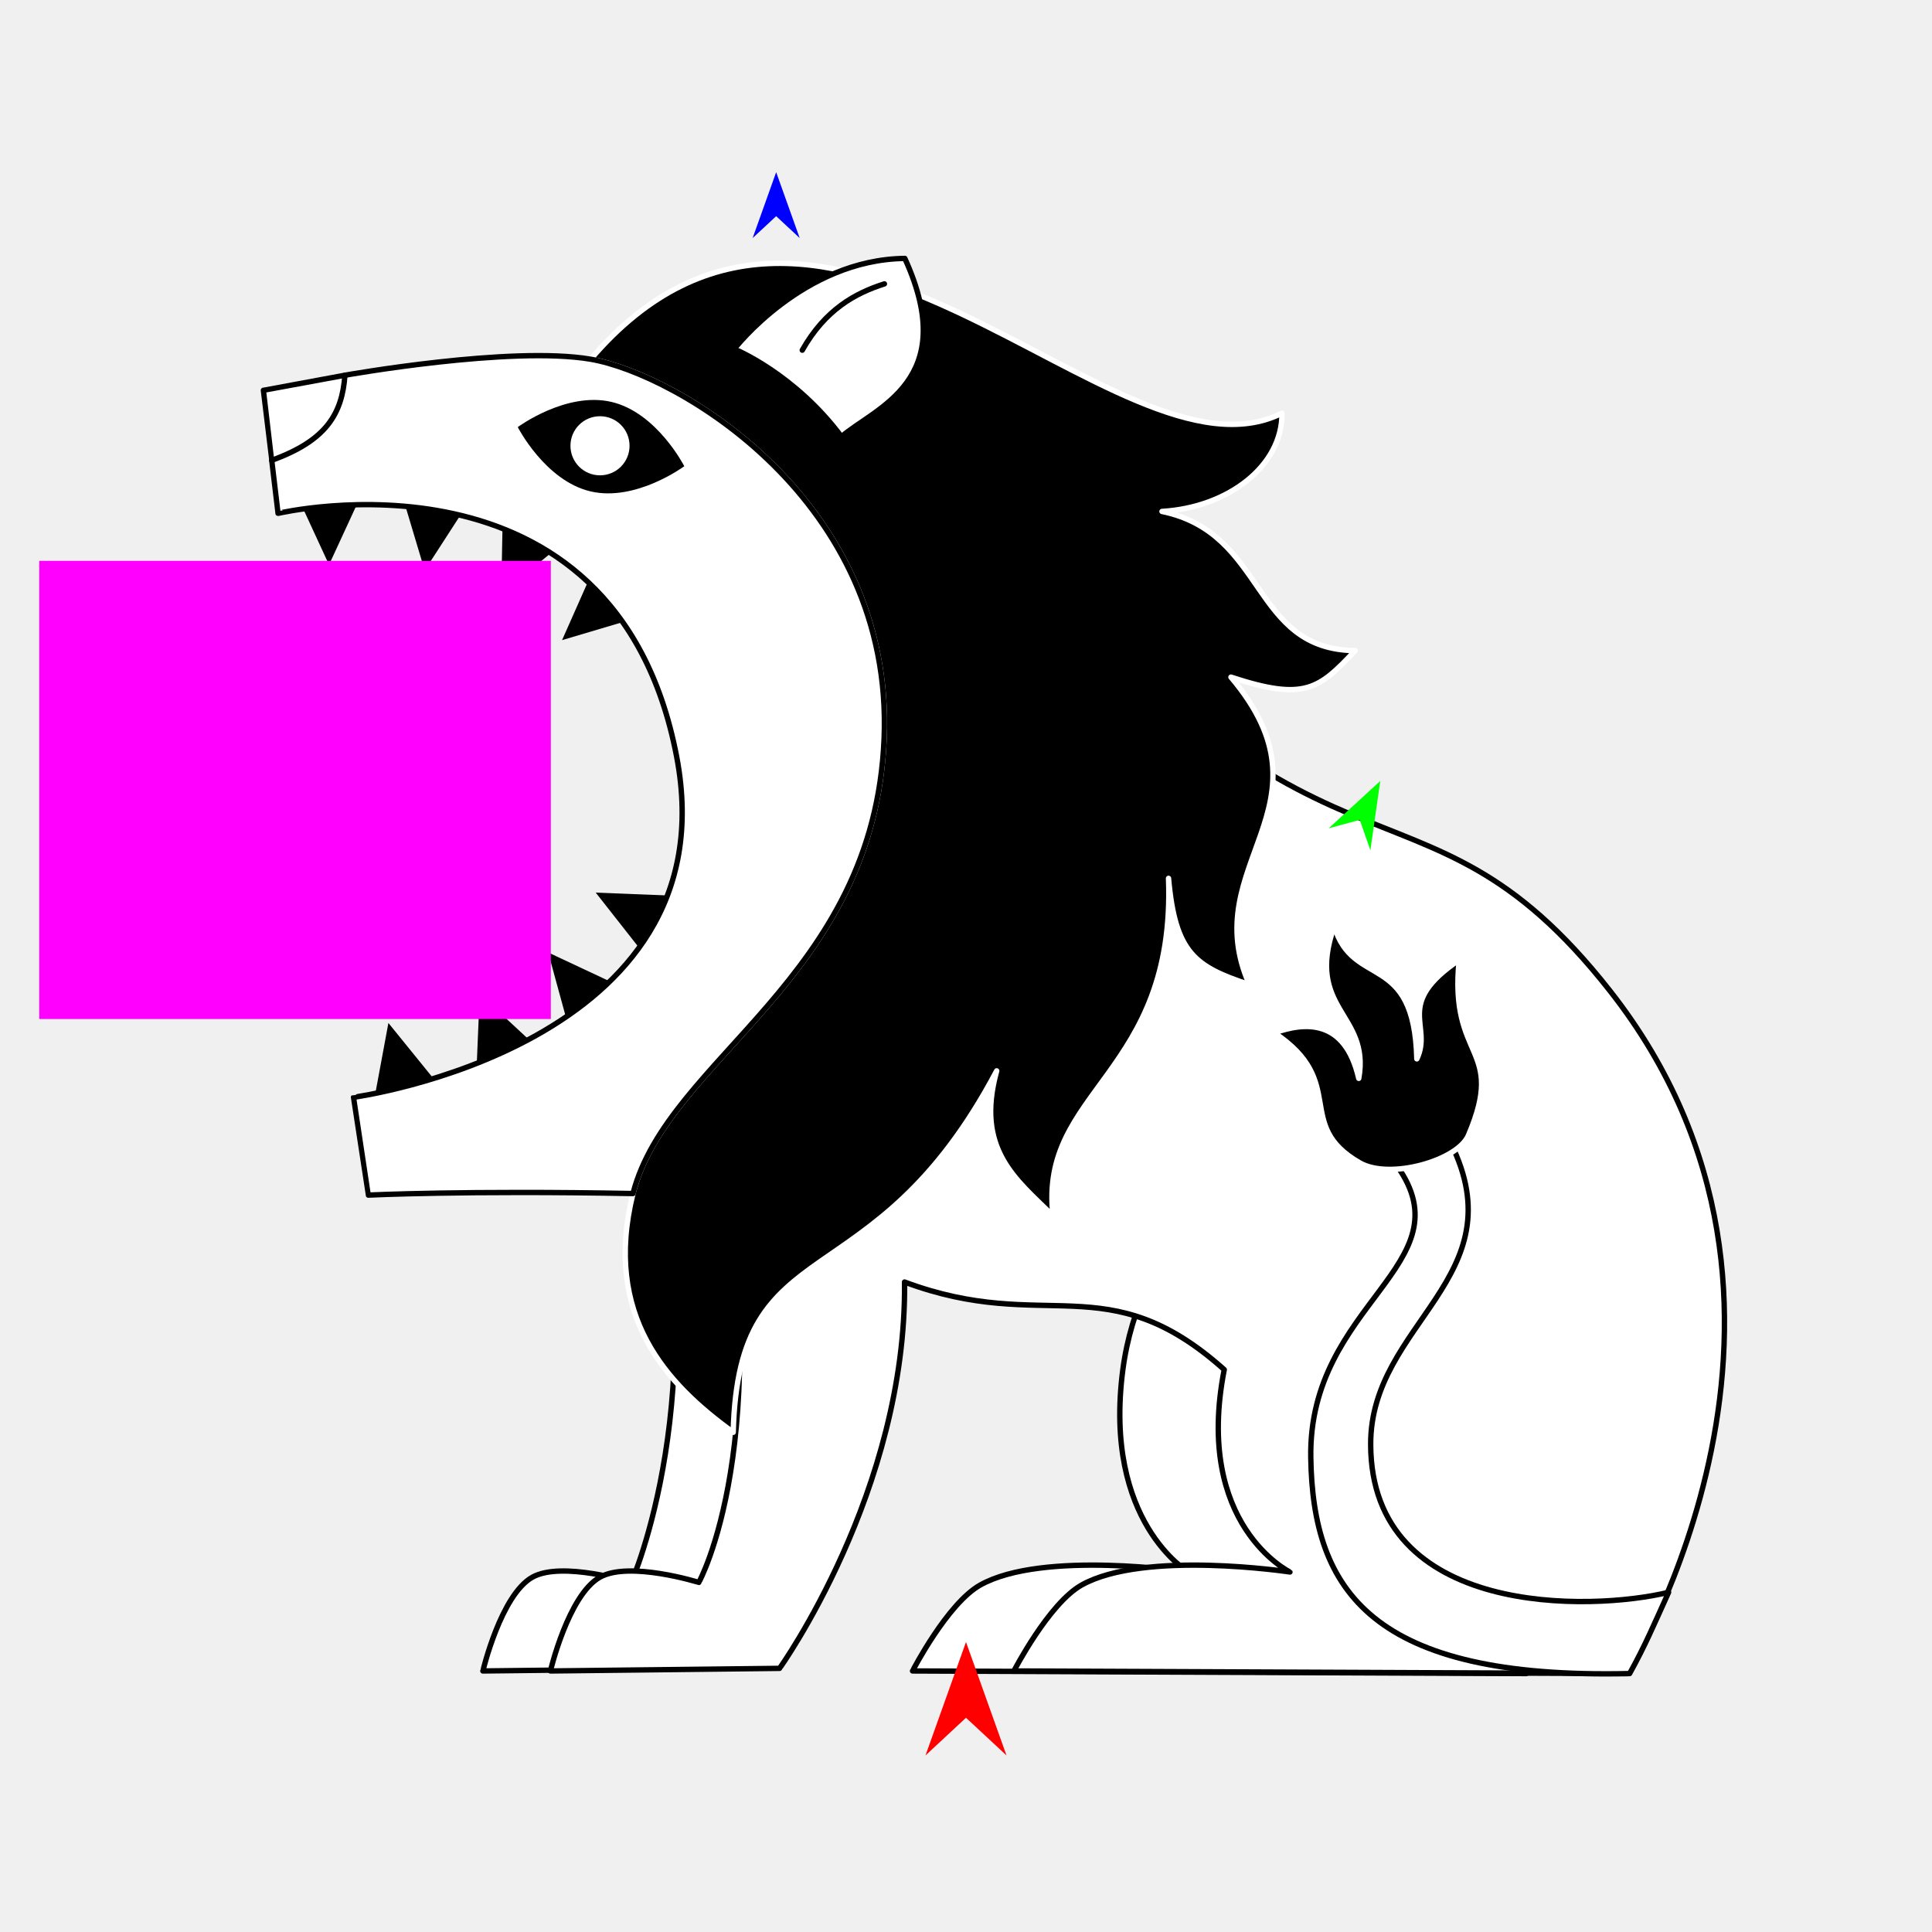
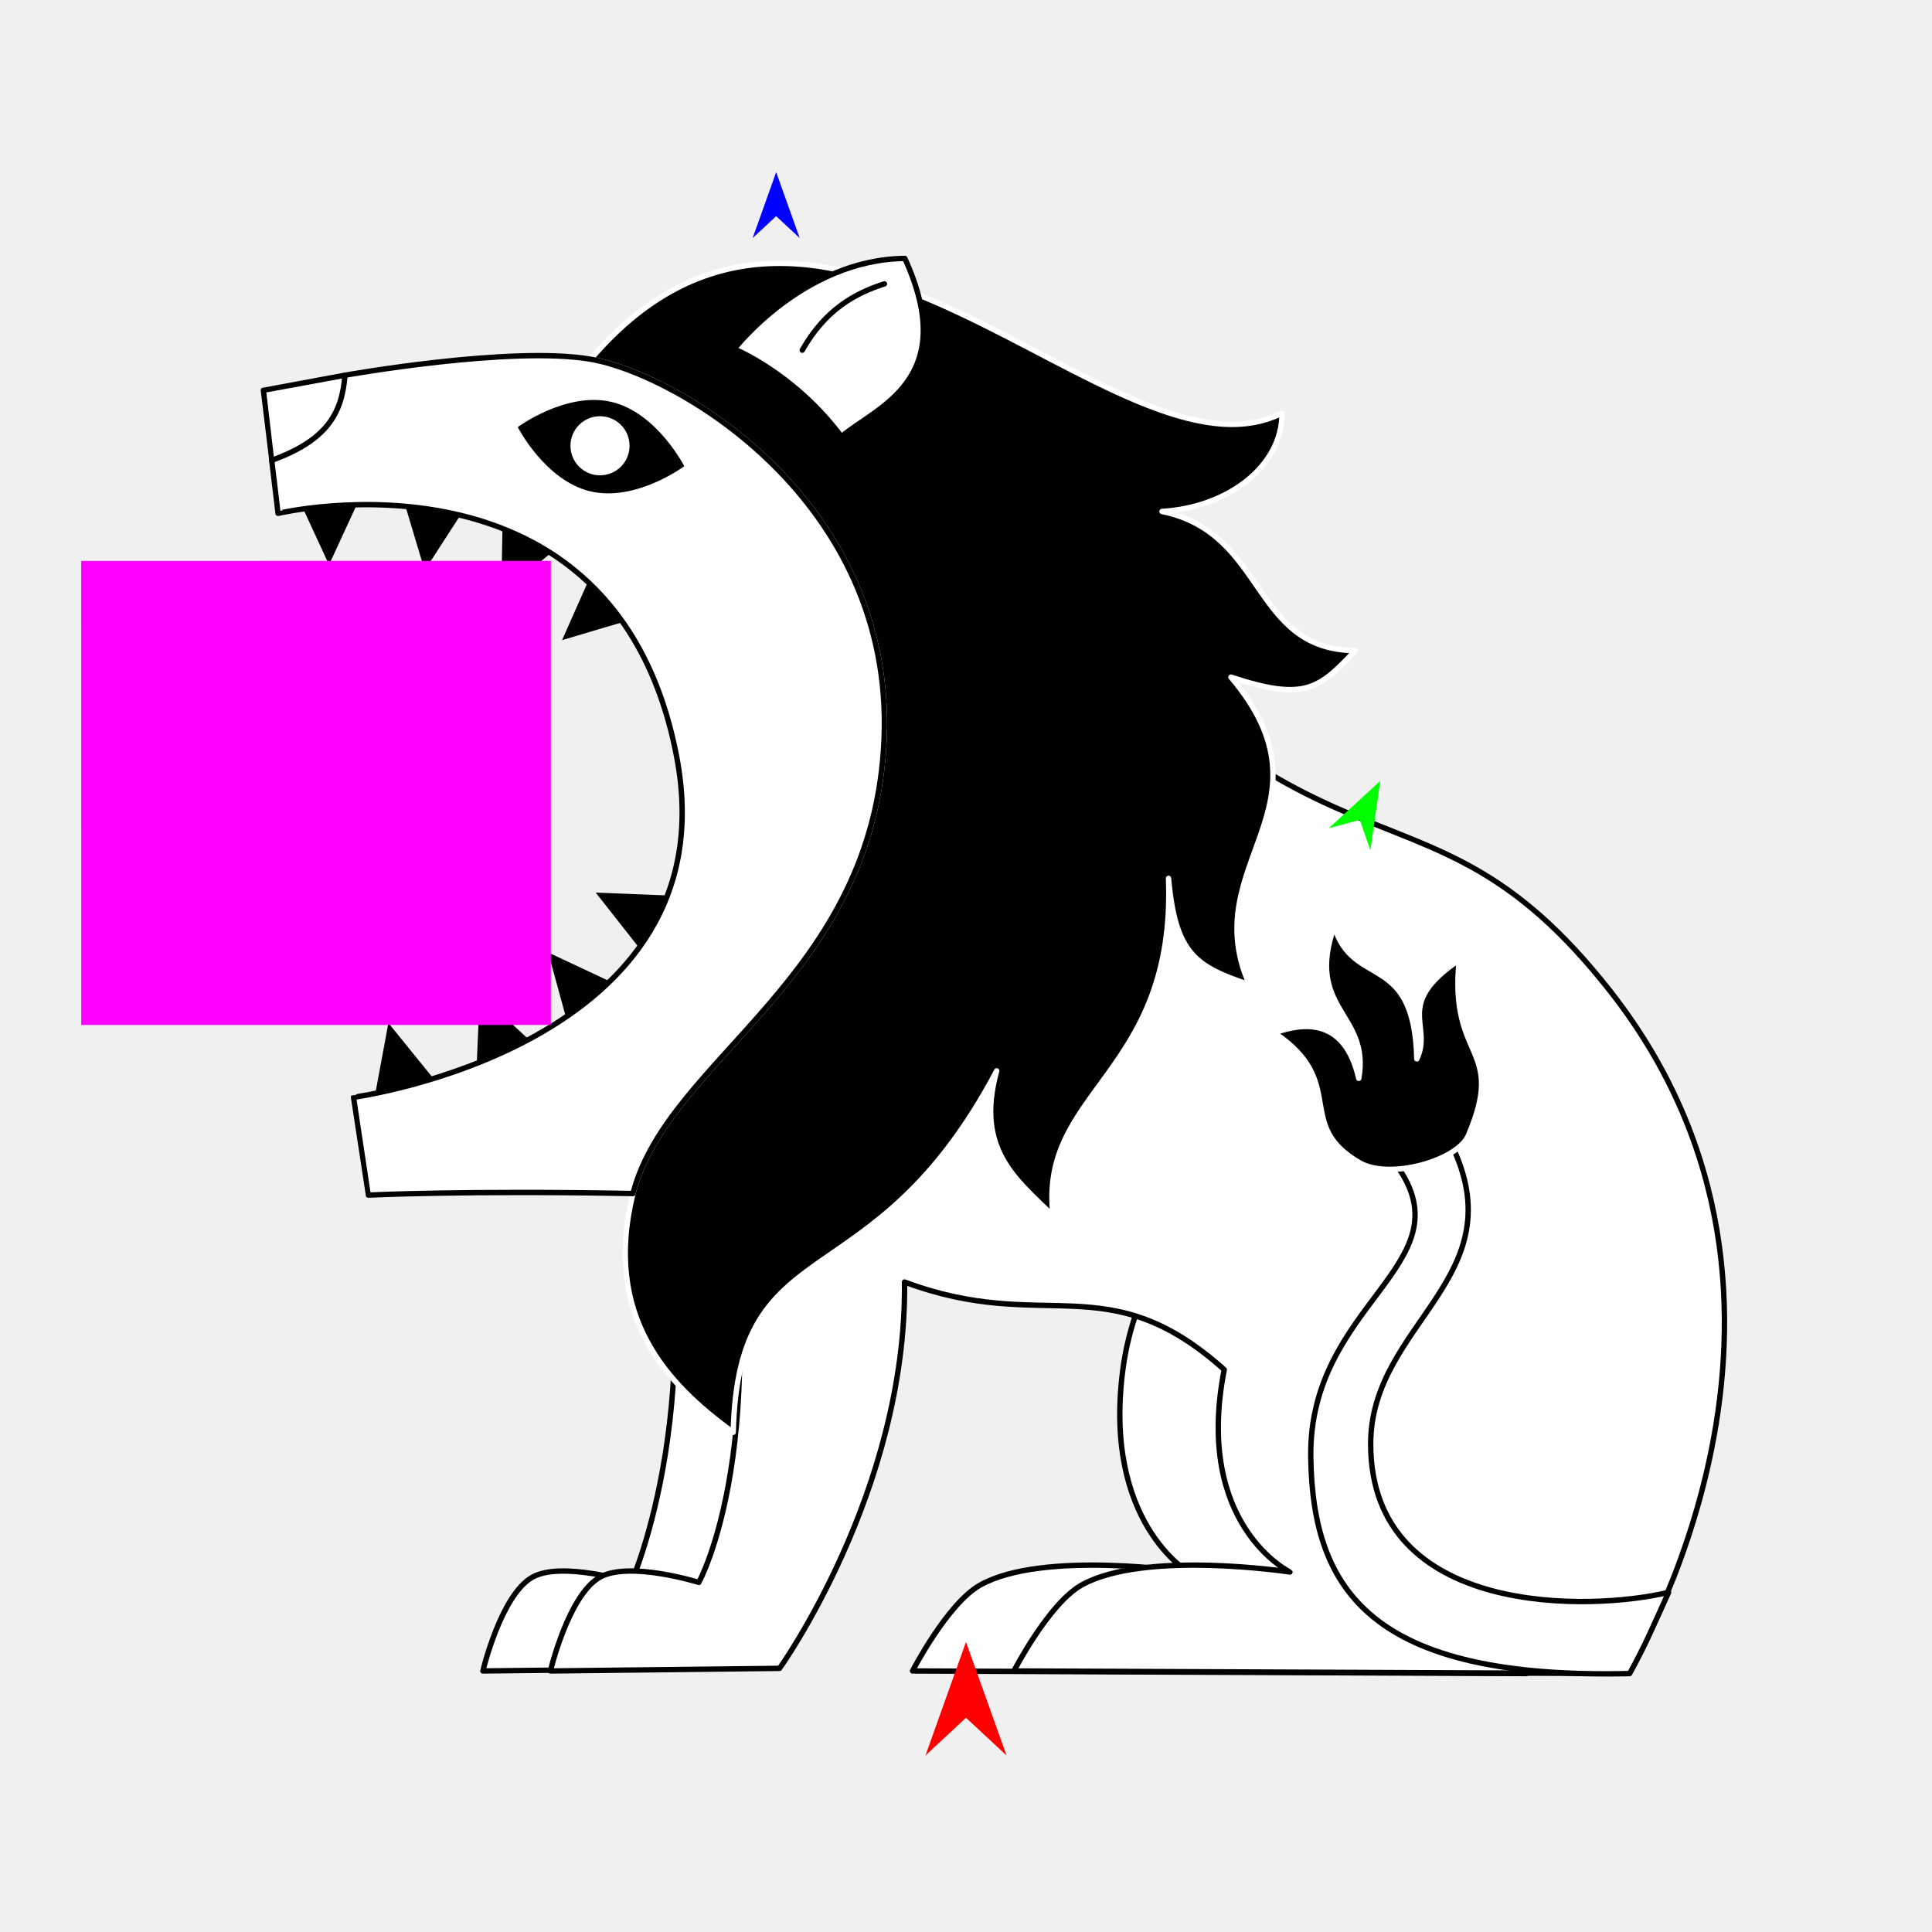
<svg xmlns="http://www.w3.org/2000/svg" version="1.1" id="Frame_0" width="720px" height="720px">
  <g id="lion">
    <g id="lion">
      <path id="S22" fill="#ffffff" fill-rule="evenodd" stroke="#000000" stroke-width="2" stroke-linecap="round" stroke-linejoin="round" d="M 418.455 510.423 C 410.965 567.298 442.936 585.834 442.938 585.841 C 442.930 585.842 388.676 577.592 365.303 590.693 C 353.053 597.560 340.075 622.715 340.072 622.718 C 340.095 622.718 568.751 623.689 568.774 623.689 C 568.773 623.663 654.155 486.415 562.301 369.381 C 560.100 372.411 430.737 417.161 418.455 510.423 Z" />
      <path id="S20" fill="#000000" fill-rule="evenodd" stroke="none" d="M 244.273 360.980 C 244.271 360.977 222.010 332.650 222.008 332.648 C 222.011 332.648 258.010 334.085 258.014 334.085 C 258.012 334.088 244.275 360.977 244.273 360.980 M 213.814 389.704 C 213.813 389.700 204.291 354.955 204.290 354.951 C 204.293 354.953 236.912 370.249 236.915 370.250 C 236.913 370.252 213.816 389.702 213.814 389.704 M 177.262 406.427 C 177.262 406.424 178.774 370.429 178.774 370.425 C 178.777 370.428 205.187 394.932 205.190 394.934 C 205.187 394.935 177.264 406.426 177.262 406.427 M 138.169 416.667 C 138.170 416.663 144.748 381.241 144.749 381.238 C 144.751 381.240 167.438 409.228 167.440 409.231 C 167.437 409.231 138.172 416.666 138.169 416.667 M 224.068 205.615 C 224.067 205.619 209.465 238.554 209.463 238.557 C 209.467 238.556 244.003 228.301 244.007 228.299 C 244.005 228.297 224.070 205.618 224.068 205.615 M 187.474 185.275 C 187.474 185.279 186.800 221.300 186.800 221.303 C 186.802 221.301 214.651 198.445 214.653 198.442 C 214.651 198.441 187.477 185.276 187.474 185.275 M 147.929 178.066 C 147.930 178.069 158.258 212.585 158.259 212.588 C 158.261 212.585 177.826 182.333 177.828 182.330 C 177.825 182.330 147.932 178.066 147.929 178.066 M 107.519 177.768 C 107.521 177.771 122.618 210.482 122.619 210.485 C 122.621 210.482 137.718 177.771 137.720 177.768 C 137.717 177.768 107.522 177.768 107.519 177.768 Z" />
      <path id="S19" fill="#ffffff" fill-rule="evenodd" stroke="#000000" stroke-width="2" stroke-linecap="round" stroke-linejoin="round" d="M 242.062 419.844 C 266.795 518.800 235.269 589.706 235.269 589.723 C 235.265 589.723 209.344 581.628 198.392 587.783 C 186.677 594.366 179.956 622.714 179.954 622.718 C 179.962 622.718 265.344 621.748 265.352 621.748 C 265.357 621.734 304.551 555.248 311.933 477.771 C 313.884 479.140 275.086 431.601 242.062 419.844 Z" />
      <path id="S1" fill="#ffffff" fill-rule="evenodd" stroke="#000000" stroke-width="2" stroke-linecap="round" stroke-linejoin="round" d="M 600.088 369.381 C 527.267 276.598 492.553 348.004 364.273 183.058 C 351.543 247.006 339.587 359.662 267.229 419.844 C 289.638 537.208 260.437 589.706 260.436 589.723 C 260.432 589.723 234.512 581.628 223.560 587.783 C 211.844 594.366 205.123 622.714 205.121 622.718 C 205.130 622.718 290.511 621.748 290.520 621.748 C 290.524 621.734 337.938 555.595 337.100 477.771 C 389.746 497.443 412.447 471.256 456.242 510.423 C 444.863 568.422 480.722 585.834 480.725 585.841 C 480.717 585.842 426.463 577.592 403.090 590.693 C 390.840 597.560 377.862 622.715 377.859 622.718 C 377.882 622.718 606.538 623.689 606.560 623.689 C 606.560 623.663 691.941 486.415 600.088 369.381 Z" />
      <path id="S3" fill="#000000" fill-rule="evenodd" stroke="#ffffff" stroke-width="2" stroke-linecap="round" stroke-linejoin="round" d="M 273.249 533.785 C 248.321 515.832 224.631 490.345 235.890 444.798 C 249.018 393.897 325.803 365.071 329.478 275.265 C 333.116 186.369 252.185 139.352 220.117 133.870 C 307.492 31.510 416.062 184.774 477.762 153.981 C 477.921 173.606 457.758 189.139 433.038 190.597 C 472.188 198.672 466.127 242.059 505.039 242.468 C 491.593 256.732 486.383 261.445 458.738 252.347 C 499.423 300.524 445.611 321.897 465.625 366.958 C 445.376 360.237 437.949 355.282 435.477 327.339 C 438.256 400.659 386.907 406.129 392.442 453.113 C 378.484 439.389 363.379 428.345 371.439 399.079 C 325.019 486.878 275.177 455.875 273.249 533.785 Z" />
      <path id="S5" fill="#ffffff" fill-rule="evenodd" stroke="#000000" stroke-width="2" stroke-linecap="round" stroke-linejoin="round" d="M 621.840 593.404 C 593.268 600.386 510.951 602.983 510.809 538.237 C 510.710 493.092 565.588 476.165 540.662 426.006 C 535.644 432.012 527.992 433.377 520.576 434.400 C 546.983 471.374 487.609 485.637 488.488 543.089 C 489.250 592.885 511.191 625.911 607.318 623.689 C 613.158 613.117 616.102 606.065 621.840 593.404 Z" />
      <path id="S6" fill="#ffffff" fill-rule="evenodd" stroke="#000000" stroke-width="2" stroke-linecap="round" stroke-linejoin="round" d="M 337.210 96.311 C 299.312 96.709 273.635 130.064 273.629 130.067 C 273.633 130.071 295.948 139.077 313.597 162.733 C 325.962 151.949 358.084 142.058 337.210 96.311 Z" />
      <path id="S9" fill="none" stroke="#000000" stroke-width="2" stroke-linecap="round" stroke-linejoin="round" d="M 298.980 130.502 C 307.574 115.283 318.854 109.195 329.597 105.793 " />
      <path fill="none" stroke="#ffffff" stroke-width="1" stroke-linecap="butt" stroke-linejoin="round" d="M 235.890 444.798 C 249.018 393.897 325.803 365.071 329.478 275.265 " />
      <path fill="none" stroke="#ffffff" stroke-width="1" stroke-linecap="butt" stroke-linejoin="round" d="M 329.478 275.265 C 333.116 186.369 252.185 139.352 220.117 133.870 " />
      <path id="S2" fill="#ffffff" fill-rule="evenodd" stroke="#000000" stroke-width="2" stroke-linecap="round" stroke-linejoin="round" d="M 220.117 133.870 C 190.411 128.791 128.551 139.840 128.542 139.841 C 119.255 141.557 98.163 145.453 98.160 145.454 C 98.160 145.456 101.266 171.534 101.267 171.537 C 101.267 171.539 103.622 191.310 103.622 191.312 C 103.637 191.321 229.092 161.574 252.153 281.893 C 272.854 389.903 131.758 408.915 131.746 408.927 C 131.746 408.931 137.268 445.377 137.269 445.380 C 137.279 445.380 173.469 443.631 235.890 444.798 C 249.018 393.897 325.803 365.071 329.478 275.265 C 333.116 186.369 252.185 139.352 220.117 133.870 Z" />
      <path id="S7" fill="#000000" fill-rule="evenodd" stroke="none" d="M 227.898 149.788 C 244.821 153.762 255.011 173.740 255.014 173.743 C 255.011 173.744 236.994 187.099 220.070 183.126 C 203.147 179.152 192.956 159.174 192.954 159.171 C 192.957 159.170 210.974 145.815 227.898 149.788 Z" />
      <path id="S17" fill="#ffffff" fill-rule="evenodd" stroke="none" d="M 223.603 155.117 C 229.698 155.117 234.614 160.033 234.614 166.128 C 234.614 172.222 229.698 177.139 223.603 177.139 C 217.509 177.139 212.593 172.222 212.592 166.128 C 212.592 160.033 217.509 155.117 223.603 155.117 Z" />
      <path id="S18" fill="none" stroke="#000000" stroke-width="2" stroke-linecap="round" stroke-linejoin="round" d="M 101.267 171.537 C 121.639 164.194 127.508 154.166 128.542 139.841 " />
      <path id="S4" fill="#000000" fill-rule="evenodd" stroke="#ffffff" stroke-width="2" stroke-linecap="round" stroke-linejoin="round" d="M 506.690 433.342 C 481.889 419.097 502.605 403.339 474.902 384.908 C 486.090 380.915 501.244 379.431 506.368 401.876 C 510.696 377.495 486.194 376.464 497.222 345.121 C 504.218 368.674 527.032 354.166 528.012 394.612 C 534.040 382.000 519.263 374.289 543.803 357.736 C 539.895 395.634 561.430 389.722 547.244 423.107 C 543.240 432.533 517.901 439.780 506.690 433.342 Z" />
    </g>
    <g id="specs_2">
-       <path fill="#ff0000" fill-rule="evenodd" stroke="none" d="M 360.000 611.929 C 360.002 611.933 375.095 654.197 375.097 654.201 C 375.095 654.199 360.002 640.155 360.000 640.154 C 359.999 640.155 344.905 654.199 344.903 654.201 C 344.905 654.197 359.999 611.933 360.000 611.929 Z" />
-       <path fill="#0000ff" fill-rule="evenodd" stroke="none" d="M 289.256 64.164 C 289.257 64.167 298.025 88.717 298.026 88.719 C 298.025 88.718 289.257 80.561 289.256 80.560 C 289.255 80.561 280.488 88.718 280.487 88.719 C 280.488 88.717 289.255 64.167 289.256 64.164 Z" />
-       <path fill="#00ff00" fill-rule="evenodd" stroke="none" d="M 514.384 291.038 C 514.383 291.041 510.706 316.849 510.705 316.852 C 510.705 316.851 506.747 305.548 506.746 305.546 C 506.745 305.547 495.186 308.680 495.185 308.681 C 495.187 308.679 514.382 291.040 514.384 291.038 Z" />
-       <path fill="#ff00ff" fill-rule="evenodd" stroke="none" d="M 14.620 379.763 C 14.640 379.763 205.258 379.763 205.277 379.763 C 205.277 379.746 205.277 209.037 205.277 209.019 C 205.258 209.019 14.640 209.019 14.620 209.019 C 14.620 209.037 14.620 379.746 14.620 379.763 Z" />
+       <path fill="#ff0000" fill-rule="evenodd" stroke="none" d="M 360.000 611.929 C 360.002 611.933 375.095 654.196 375.097 654.201 C 375.095 654.199 360.002 640.155 360.000 640.154 C 359.999 640.155 344.905 654.199 344.903 654.201 C 344.905 654.196 359.999 611.933 360.000 611.929 Z" />
+       <path fill="#0000ff" fill-rule="evenodd" stroke="none" d="M 289.256 64.164 C 289.257 64.167 298.025 88.717 298.025 88.719 C 298.025 88.719 289.257 80.561 289.256 80.560 C 289.255 80.561 280.488 88.719 280.487 88.719 C 280.488 88.717 289.255 64.167 289.256 64.164 Z" />
+       <path fill="#00ff00" fill-rule="evenodd" stroke="none" d="M 514.384 291.038 C 514.383 291.041 510.706 316.849 510.705 316.852 C 510.705 316.851 506.747 305.548 506.746 305.547 C 506.745 305.547 495.187 308.680 495.185 308.681 C 495.187 308.679 514.382 291.040 514.384 291.038 Z" />
+       <path fill="#ff00ff" fill-rule="evenodd" stroke="none" d="M 30.269 381.982 C 30.286 381.982 205.264 381.974 205.281 381.974 C 205.281 381.956 205.273 209.033 205.273 209.016 C 205.256 209.016 30.278 209.024 30.261 209.024 C 30.261 209.041 30.269 381.965 30.269 381.982 Z" />
    </g>
  </g>
</svg>
